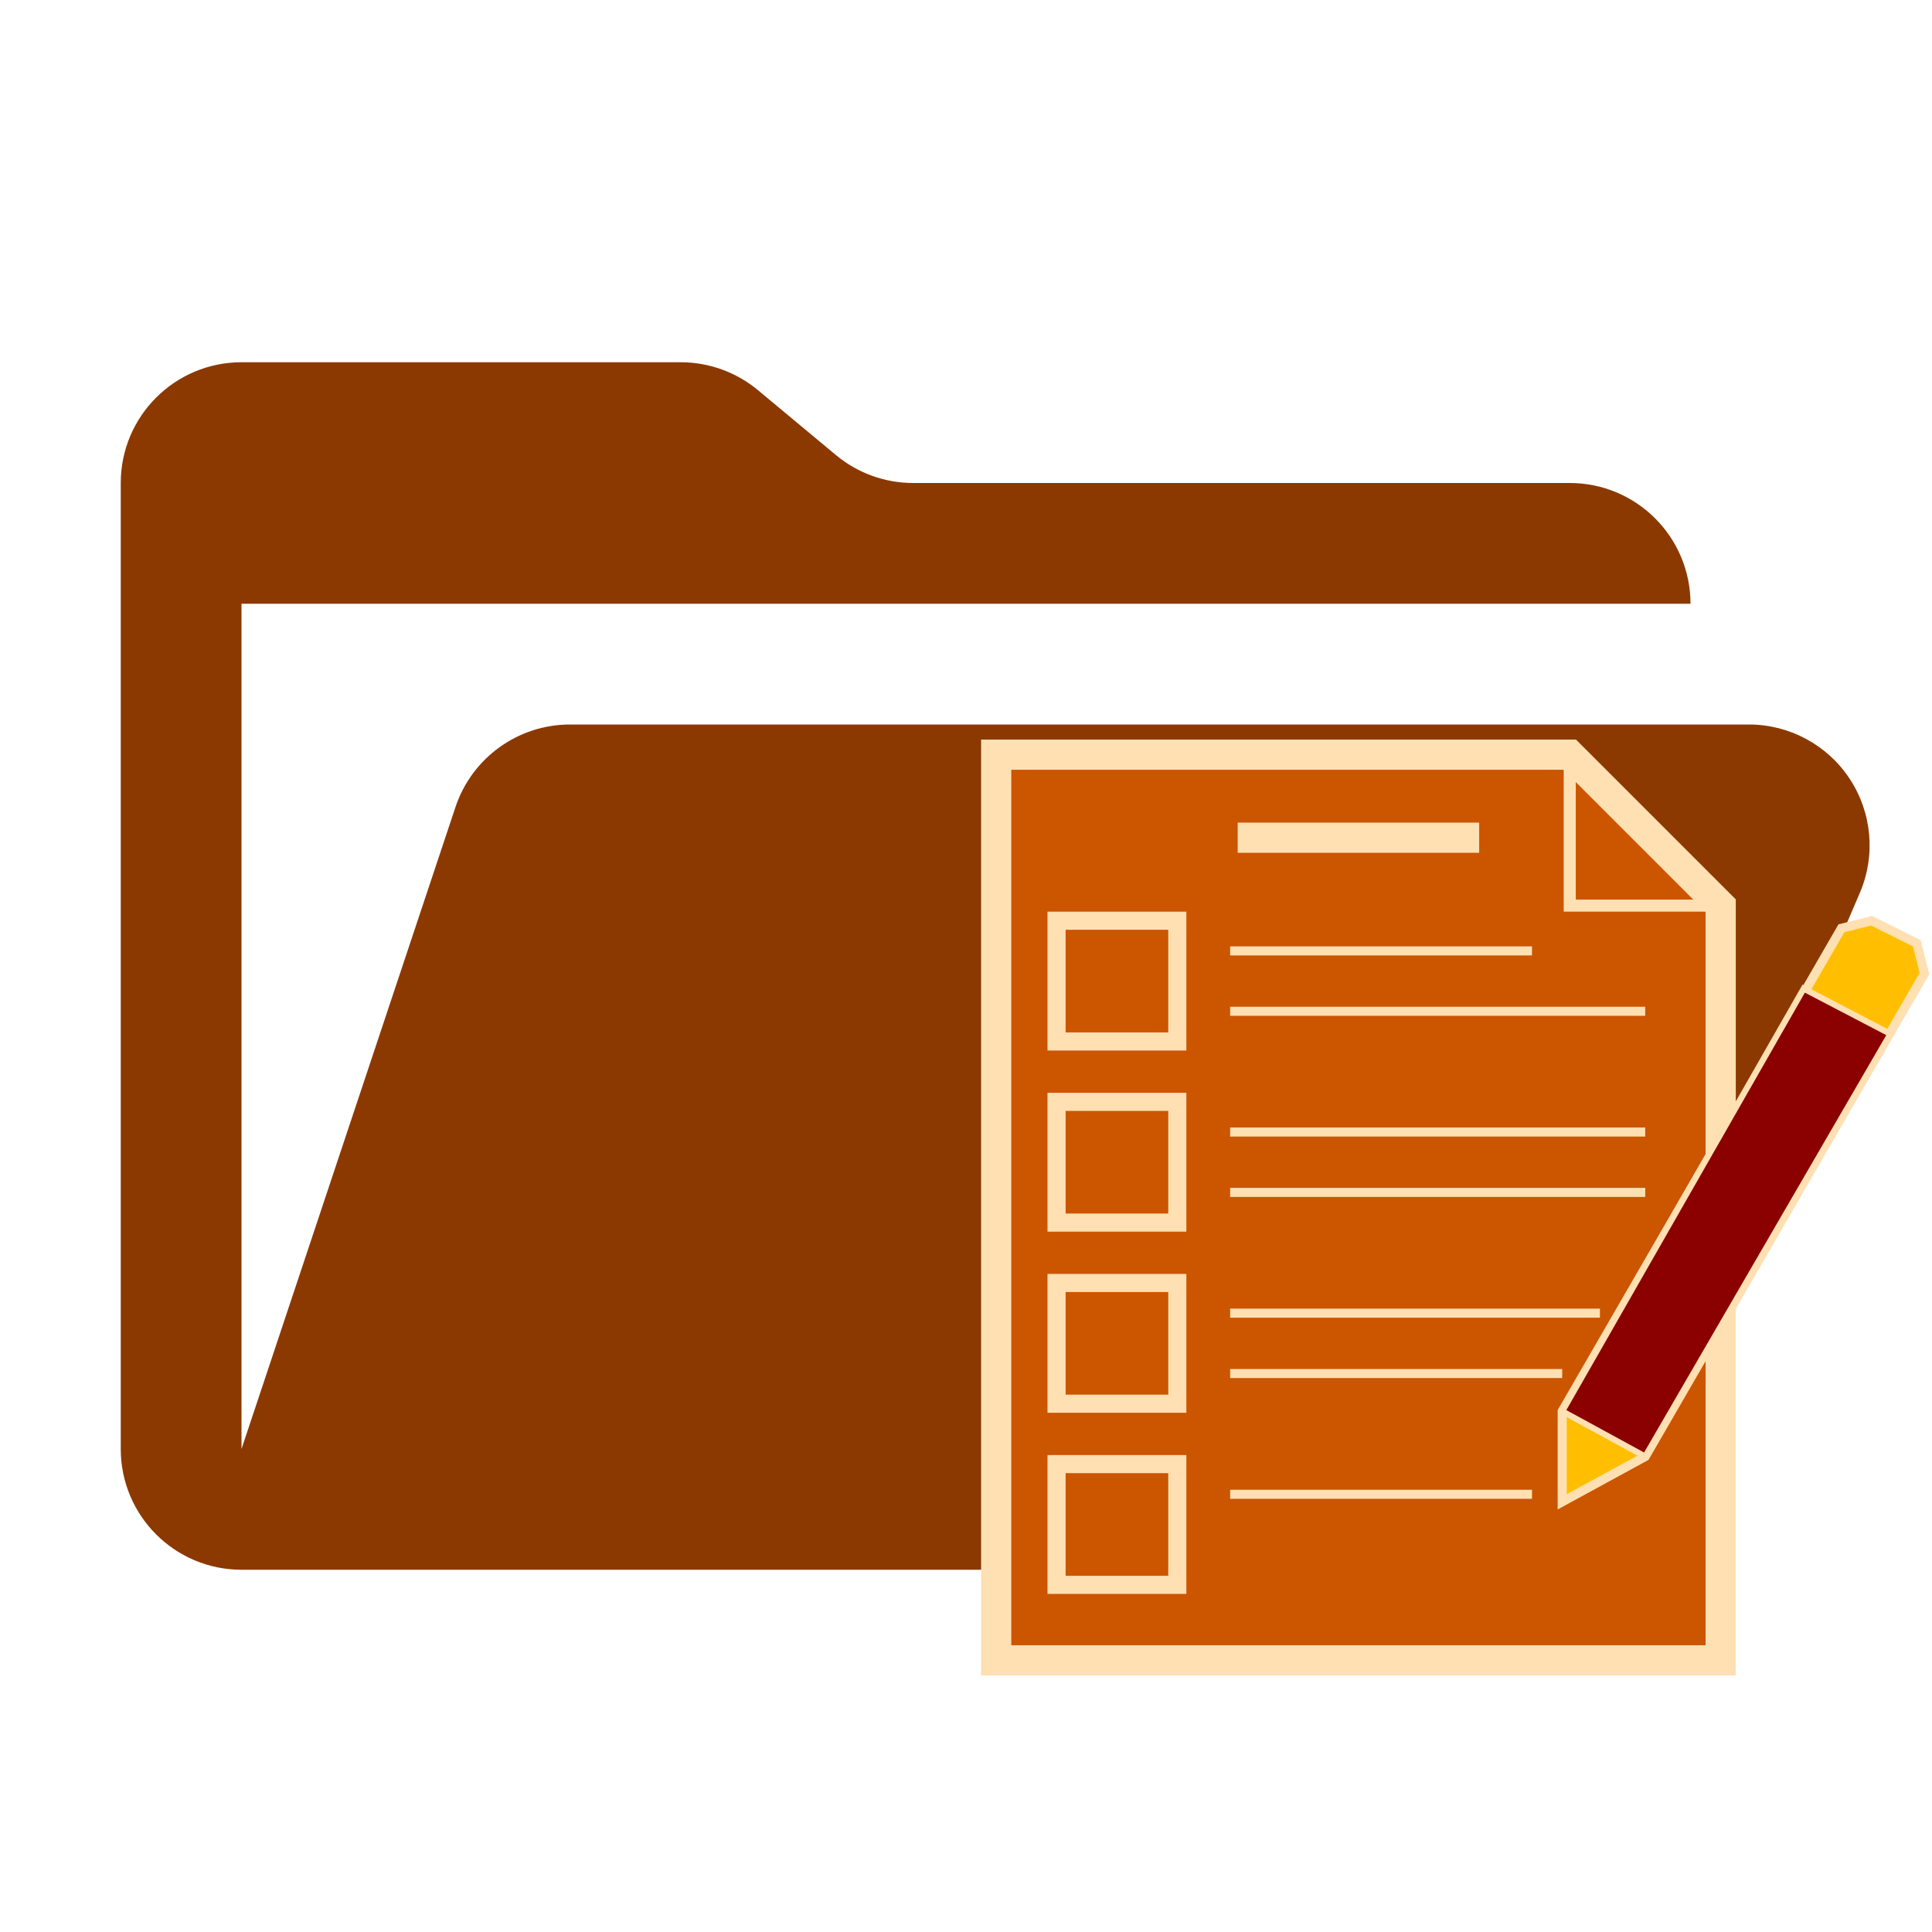
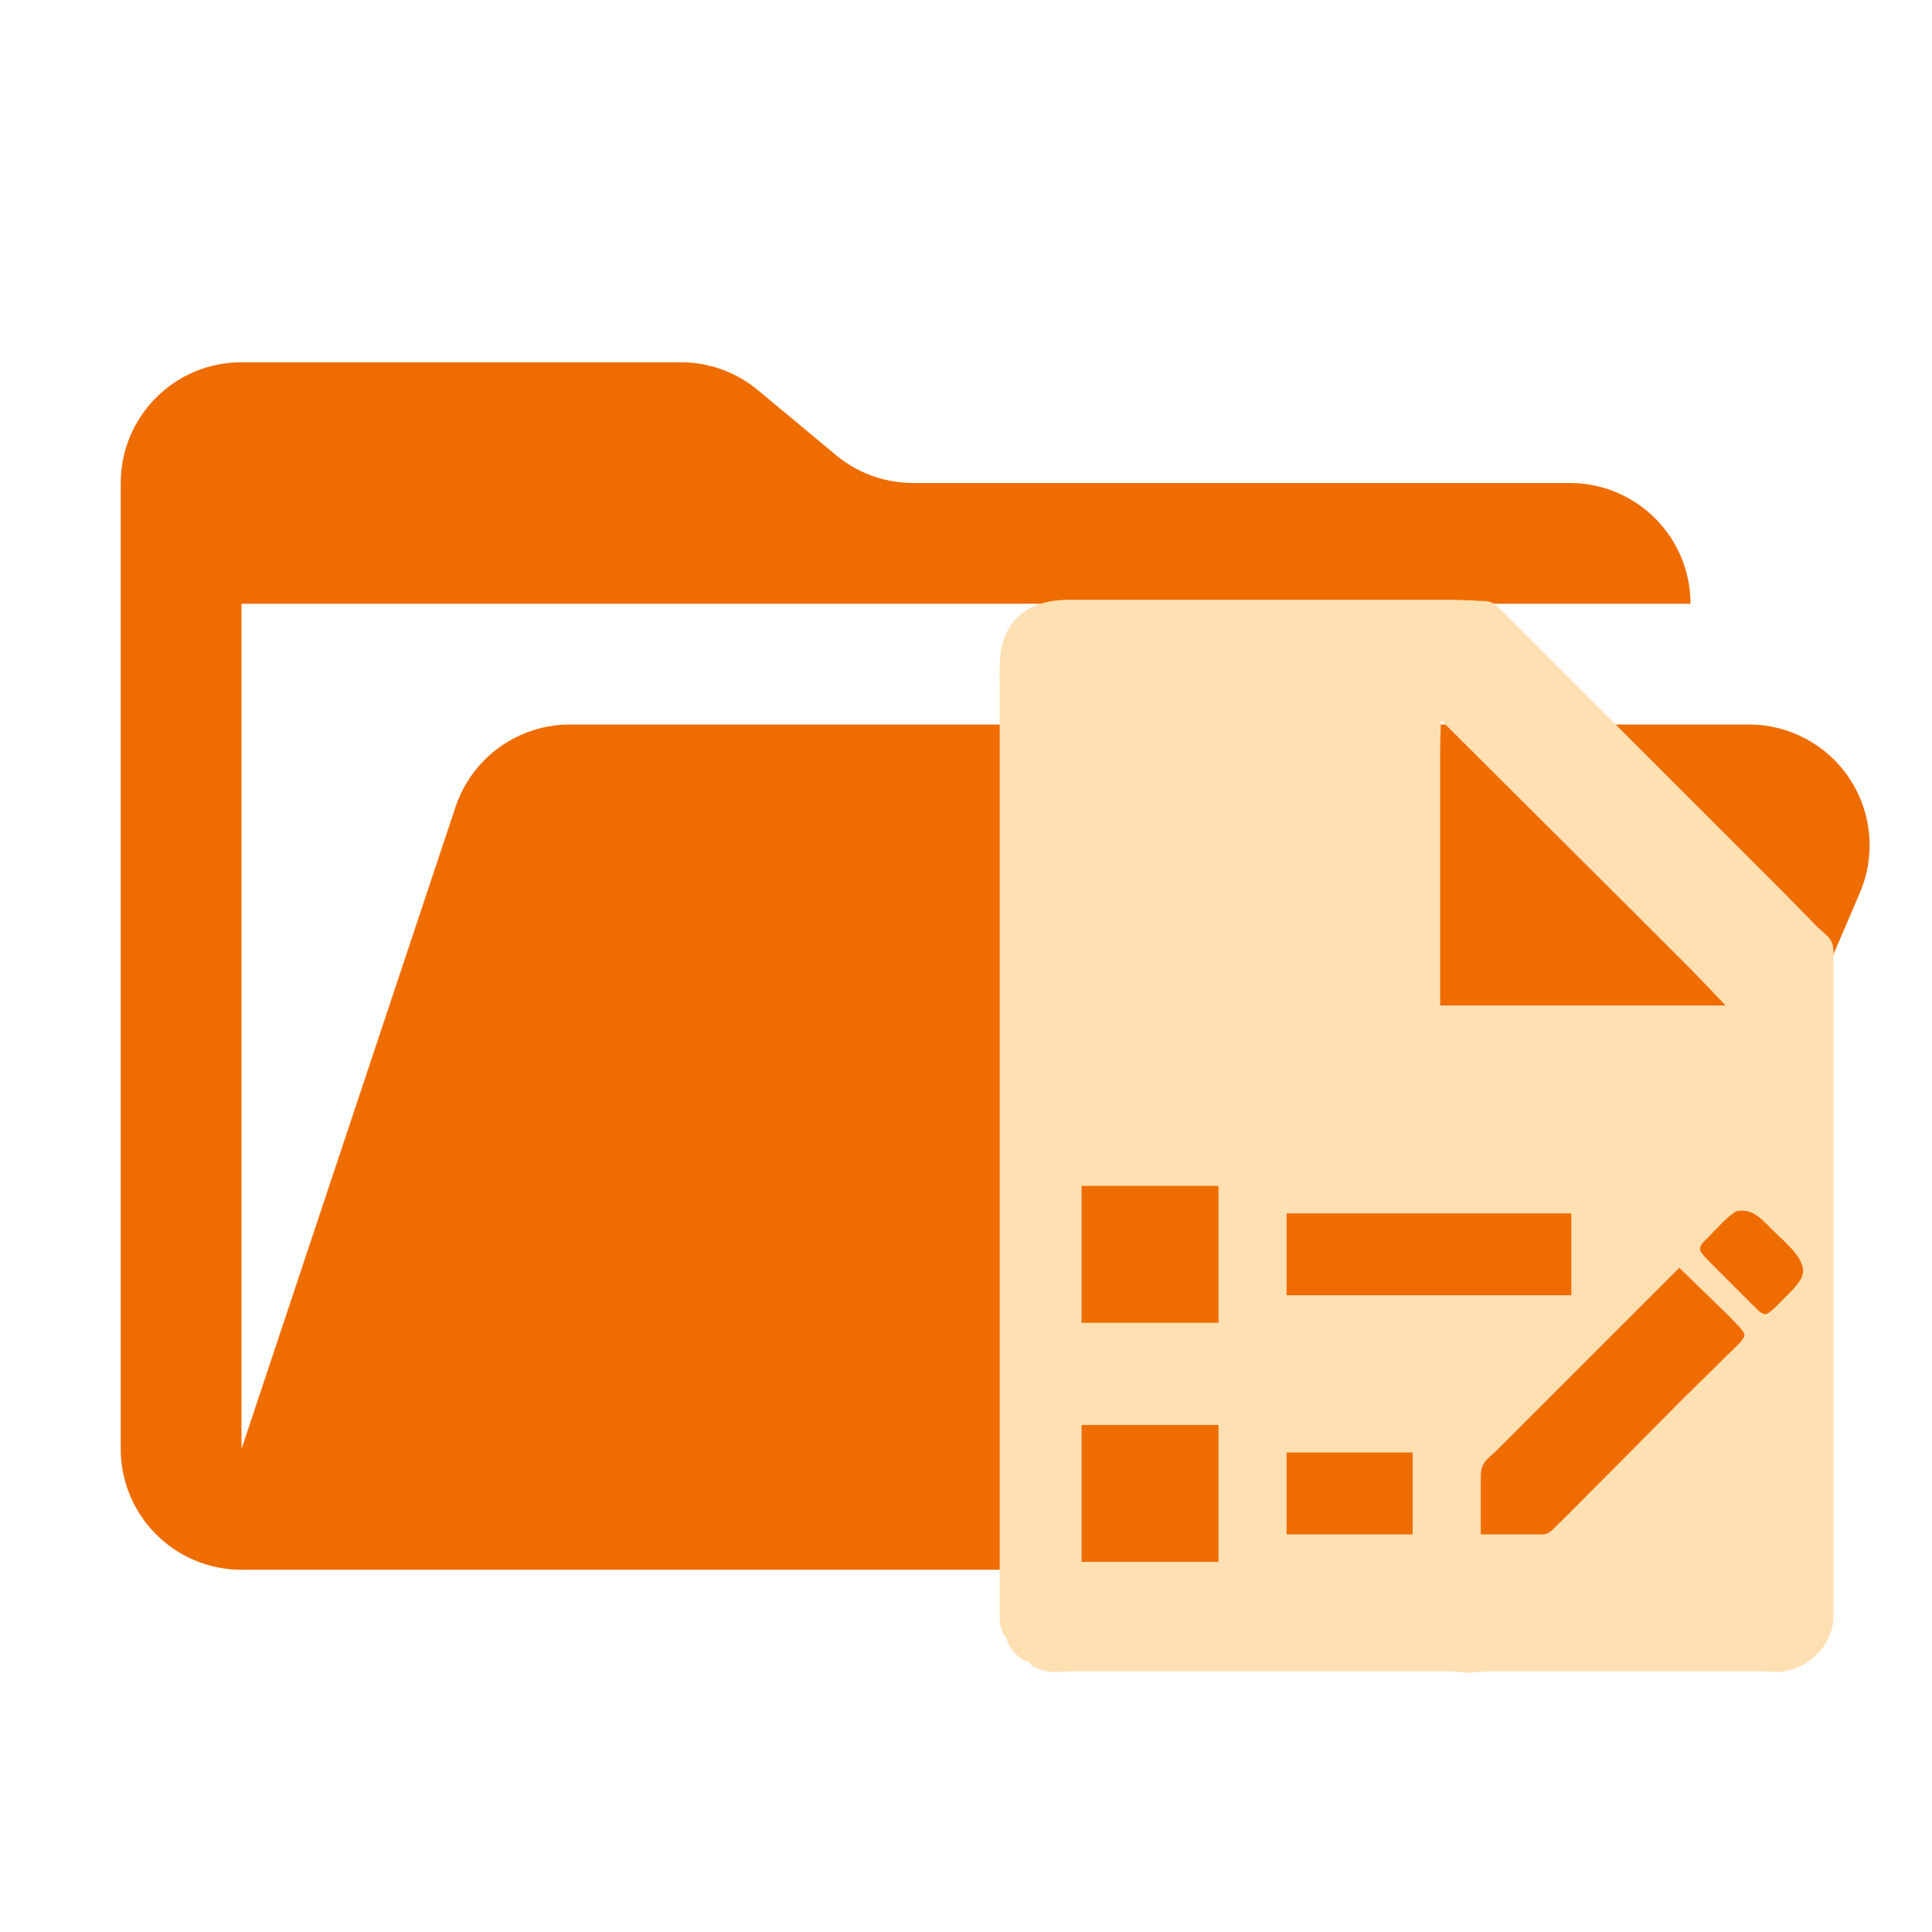
<svg xmlns="http://www.w3.org/2000/svg" viewBox="0 0 32 32">
-   <path fill="#8b3901" d="M28.967 12H9.442a2 2 0 0 0-1.898 1.368L4 24V10h24a2 2 0 0 0-2-2H15.124a2 2 0 0 1-1.28-.464l-1.288-1.072A2 2 0 0 0 11.276 6H4a2 2 0 0 0-2 2v16a2 2 0 0 0 2 2h22l4.805-11.212A2 2 0 0 0 28.967 12" />
-   <g transform="translate(16,12)">
-     <g id="page">
-       <path id="page_outline" d="M 10,0.5 H 0.5 v 15 h 12 v -7.5 -5 z" style="fill:#cc5500;stroke:#ffe0b2;stroke-width:0.5;stroke-dasharray:none;stroke-opacity:1" />
-       <polygon id="page_fold" points="10,0.5 10,3 12.5,3" style="fill:none;stroke:#ffe0b2;stroke-width:0.2;stroke-dasharray:none;stroke-opacity:1" />
-     </g>
-     <g id="title">
-       <line id="title_line" x1="4.5" y1="1.875" x2="8.5" y2="1.875" style="fill:none;stroke:#ffe0b2;stroke-width:0.5;stroke-dasharray:none;stroke-opacity:1" />
-     </g>
-     <g id="checkboxes">
-       <rect id="checkbox_1" x="1.5" y="3.25" width="2" height="2" style="fill:none;stroke:#ffe0b2;stroke-width:0.3;stroke-dasharray:none;stroke-opacity:1" />
-       <rect id="checkbox_2" x="1.5" y="6.25" width="2" height="2" style="fill:none;stroke:#ffe0b2;stroke-width:0.3;stroke-dasharray:none;stroke-opacity:1" />
-       <rect id="checkbox_3" x="1.5" y="9.25" width="2" height="2" style="fill:none;stroke:#ffe0b2;stroke-width:0.3;stroke-dasharray:none;stroke-opacity:1" />
-       <rect id="checkbox_4" x="1.5" y="12.25" width="2" height="2" style="fill:none;stroke:#ffe0b2;stroke-width:0.3;stroke-dasharray:none;stroke-opacity:1" />
-     </g>
-     <g id="details">
-       <line id="line_1_1" x1="4.375" y1="3.75" x2="9.375" y2="3.75" style="fill:none;stroke:#ffe0b2;stroke-width:0.15;stroke-dasharray:none;stroke-opacity:1" />
-       <path id="line_1_2" d="m 4.375,4.75 h 6.875 z" style="fill:none;stroke:#ffe0b2;stroke-width:0.15;stroke-dasharray:none;stroke-opacity:1" />
-       <line id="line_2_1" x1="4.375" y1="6.75" x2="11.25" y2="6.75" style="fill:none;stroke:#ffe0b2;stroke-width:0.15;stroke-dasharray:none;stroke-opacity:1" />
-       <path id="line_2_2" d="m 4.375,7.75 h 6.875 z" style="fill:none;stroke:#ffe0b2;stroke-width:0.15;stroke-dasharray:none;stroke-opacity:1" />
-       <line id="line_3_1" x1="4.375" y1="9.75" x2="10.5" y2="9.75" style="fill:none;stroke:#ffe0b2;stroke-width:0.15;stroke-dasharray:none;stroke-opacity:1" />
-       <path id="line_3_2" d="m 4.375,10.75 h 5.5 z" style="fill:none;stroke:#ffe0b2;stroke-width:0.15;stroke-dasharray:none;stroke-opacity:1" />
-       <line id="line_4_1" x1="4.375" y1="12.75" x2="9.375" y2="12.75" style="fill:none;stroke:#ffe0b2;stroke-width:0.15;stroke-dasharray:none;stroke-opacity:1" />
-     </g>
-     <g id="pencil">
-       <path id="pencil_outline" d="m 9.875,12.875 v -1.5 l 4.625,-8 0.5,-0.125 0.75,0.375 0.125,0.5 -4.625,8 z" style="fill:#ffbf00;stroke:#ffe0b2;stroke-width:0.15;stroke-dasharray:none;stroke-opacity:1" />
-       <polygon points="9.875,11.375 11.25,12.125 15.312,5.125 13.875,4.375" style="fill:#8B0000;stroke:#ffe0b2;stroke-width:0.1;stroke-dasharray:none;stroke-opacity:1" />
-     </g>
+   <path fill="#EF6C00" d="M28.967 12H9.442a2 2 0 0 0-1.898 1.368L4 24V10h24a2 2 0 0 0-2-2H15.124a2 2 0 0 1-1.28-.464l-1.288-1.072A2 2 0 0 0 11.276 6H4a2 2 0 0 0-2 2v16a2 2 0 0 0 2 2h22l4.805-11.212A2 2 0 0 0 28.967 12" />
+   <g transform="translate(13.75,9.25) scale(1.2)">
+     <path fill="#FFE0B2" stroke="none" stroke-width="0.1" d="M 2.43,14.89            C 2.37,14.84 2.35,14.74 2.34,14.66              2.34,14.66 2.34,14.08 2.34,14.08              2.34,14.08 2.34,11.70 2.34,11.70              2.34,11.70 2.34,3.15 2.34,3.15              2.34,3.15 2.34,1.85 2.34,1.85              2.34,1.61 2.32,1.29 2.41,1.08              2.57,0.69 2.92,0.57 3.30,0.57              3.30,0.57 8.60,0.57 8.60,0.57              8.60,0.57 8.89,0.58 8.89,0.58              8.94,0.59 9.07,0.58 9.11,0.60              9.18,0.62 9.25,0.71 9.30,0.75              9.30,0.75 9.64,1.09 9.64,1.09              9.64,1.09 11.06,2.51 11.06,2.51              11.06,2.51 13.15,4.60 13.15,4.60              13.15,4.60 13.62,5.08 13.62,5.08              13.77,5.22 13.85,5.25 13.85,5.45              13.85,5.45 13.85,10.92 13.85,10.92              13.85,10.92 13.85,14.51 13.85,14.51              13.85,14.59 13.85,14.68 13.83,14.75              13.77,15.04 13.52,15.27 13.25,15.34              13.07,15.39 13.04,15.36 12.87,15.36              12.87,15.36 9.09,15.36 9.09,15.36              9.09,15.36 8.81,15.38 8.81,15.38              8.81,15.38 8.58,15.36 8.58,15.36              8.58,15.36 4.30,15.36 4.30,15.36              4.30,15.36 3.32,15.36 3.32,15.36              3.32,15.36 3.11,15.37 3.11,15.37              3.00,15.37 2.80,15.33 2.74,15.23              2.60,15.20 2.45,15.02 2.43,14.89 Z            M 8.43,2.23            C 8.43,2.23 8.42,2.60 8.42,2.60              8.42,2.60 8.42,3.42 8.42,3.42              8.42,3.42 8.42,6.17 8.42,6.17              8.42,6.17 12.36,6.17 12.36,6.17              12.36,6.17 11.91,5.70 11.91,5.70              11.91,5.70 11.06,4.85 11.06,4.85              11.06,4.85 8.43,2.23 8.43,2.23 Z            M 5.36,8.66            C 5.36,8.66 3.47,8.66 3.47,8.66              3.47,8.66 3.47,10.55 3.47,10.55              3.47,10.55 5.36,10.55 5.36,10.55              5.36,10.55 5.36,8.66 5.36,8.66 Z            M 10.23,9.04            C 10.23,9.04 6.30,9.04 6.30,9.04              6.30,9.04 6.30,10.17 6.30,10.17              6.30,10.17 10.23,10.17 10.23,10.17              10.23,10.17 10.23,9.04 10.23,9.04 Z            M 5.36,11.96            C 5.36,11.96 3.47,11.96 3.47,11.96              3.47,11.96 3.47,13.85 3.47,13.85              3.47,13.85 5.36,13.85 5.36,13.85              5.36,13.85 5.36,11.96 5.36,11.96 Z            M 8.04,12.34            C 8.04,12.34 6.30,12.34 6.30,12.34              6.30,12.34 6.30,13.47 6.30,13.47              6.30,13.47 8.04,13.47 8.04,13.47              8.04,13.47 8.04,12.34 8.04,12.34 Z" />
+     <path fill="#EF6C00" stroke="none" stroke-width="0.1" d="M 12.51,9.01            C 12.75,8.96 12.88,9.15 13.04,9.30              13.18,9.44 13.51,9.70 13.41,9.92              13.37,10.02 13.23,10.15 13.15,10.23              13.11,10.27 12.97,10.42 12.92,10.43              12.87,10.44 12.81,10.38 12.77,10.34              12.77,10.34 12.45,10.02 12.45,10.02              12.45,10.02 12.13,9.70 12.13,9.70              12.10,9.67 12.02,9.59 12.01,9.55              11.99,9.48 12.07,9.42 12.11,9.38              12.21,9.28 12.39,9.07 12.51,9.01 Z            M 11.72,9.79            C 11.72,9.79 12.42,10.47 12.42,10.47              12.46,10.52 12.62,10.66 12.62,10.72              12.62,10.78 12.46,10.92 12.42,10.96              12.42,10.96 11.77,11.60 11.77,11.60              11.77,11.60 10.38,13.00 10.38,13.00              10.38,13.00 10.08,13.30 10.08,13.30              10.03,13.34 9.96,13.43 9.91,13.45              9.86,13.48 9.80,13.47 9.75,13.47              9.75,13.47 8.98,13.47 8.98,13.47              8.98,13.47 8.98,12.68 8.98,12.68              8.98,12.47 9.07,12.44 9.21,12.30              9.21,12.30 9.66,11.85 9.66,11.85              9.66,11.85 11.72,9.79 11.72,9.79 Z" />
  </g>
</svg>
